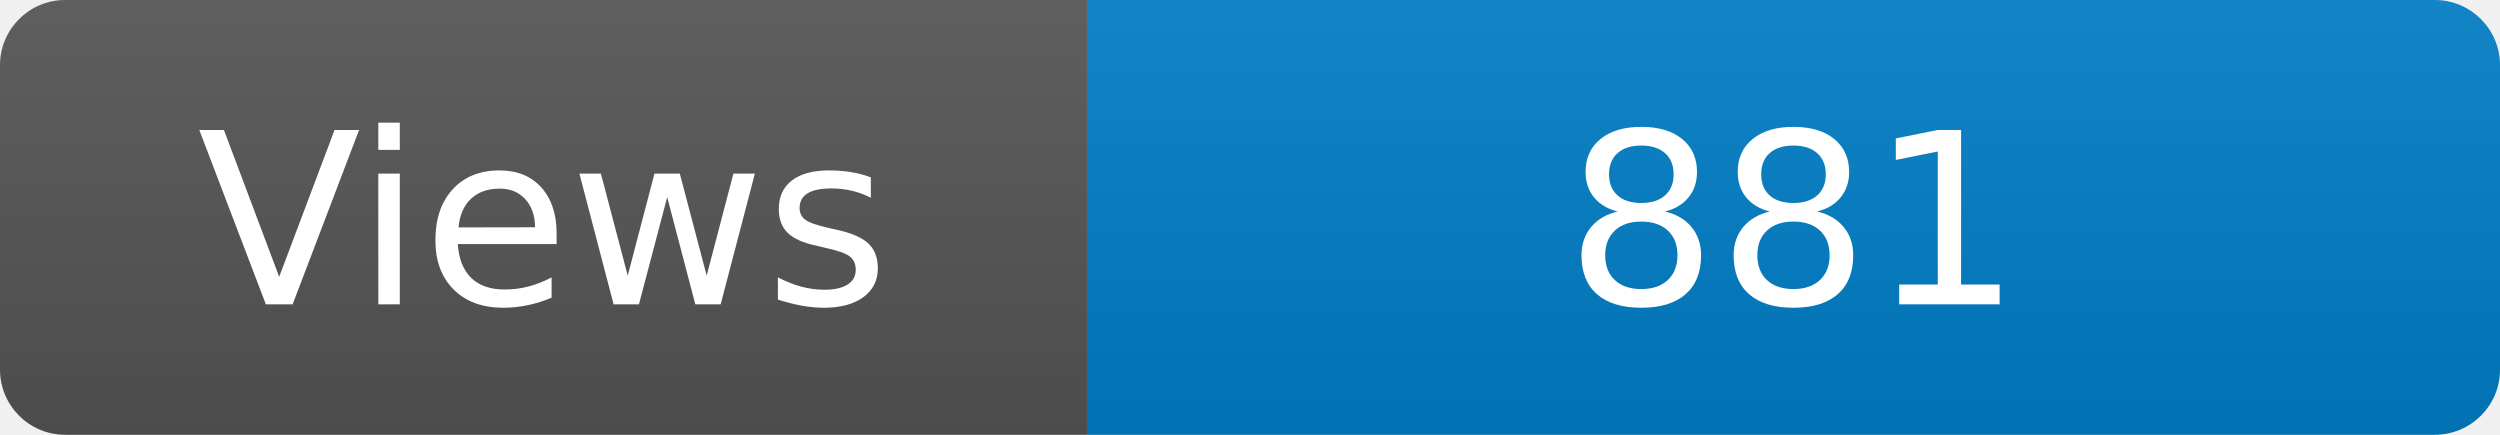
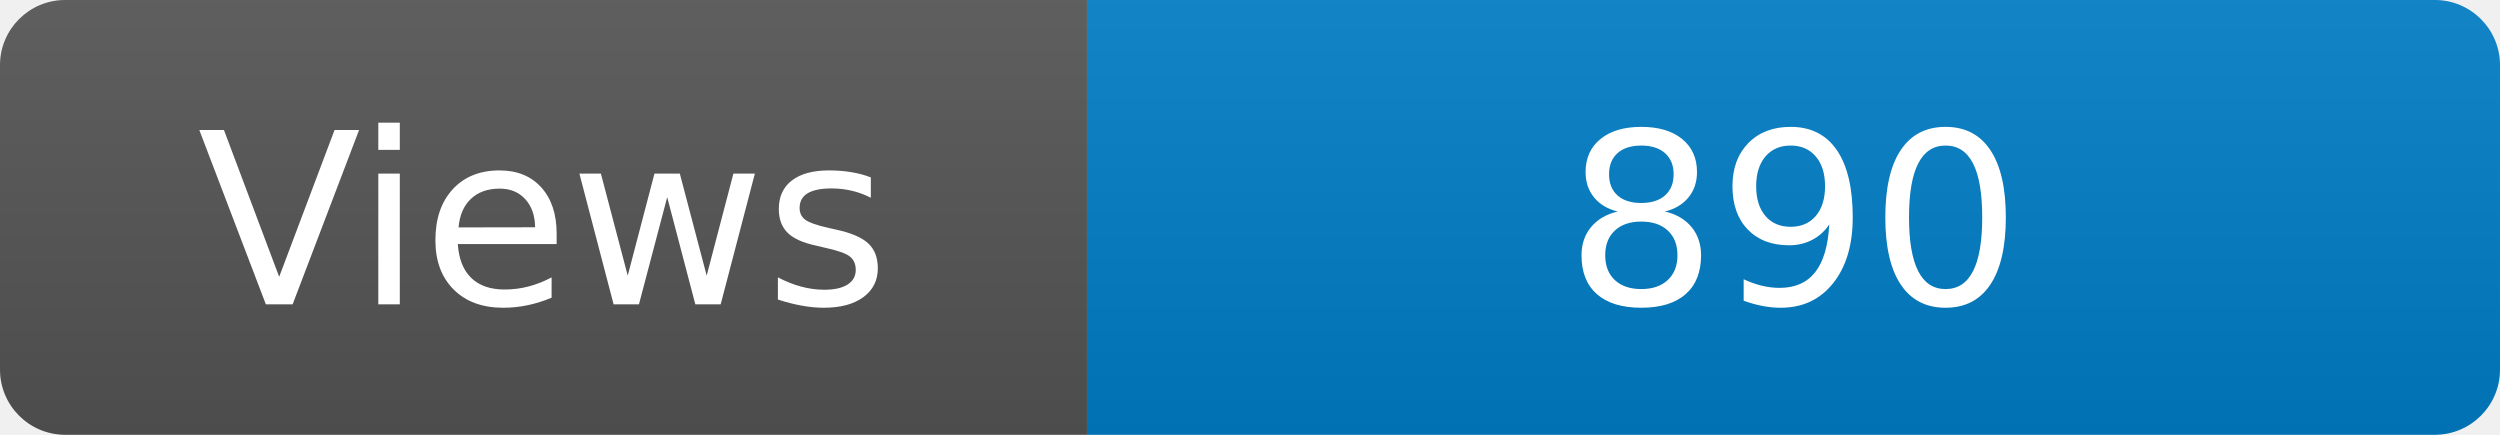
<svg xmlns="http://www.w3.org/2000/svg" width="115" height="20" role="img" aria-label="Maintained?: yes">
  <linearGradient id="s" x2="0" y2="100%">
    <stop offset="0" stop-color="#bbb" stop-opacity=".1" />
    <stop offset="1" stop-opacity=".1" />
  </linearGradient>
  <clipPath id="r">
    <rect width="115" height="20" rx="3" fill="#fff" />
  </clipPath>
  <g clip-path="url(#r)">
    <rect width="50" height="20" fill="#555" />
    <rect x="50" width="160" height="20" fill="#007ec6" />
    <rect width="115" height="20" fill="url(#s)" />
  </g>
  <g fill="#fff" text-anchor="middle" font-family="Verdana,Geneva,DejaVu Sans,sans-serif" font-size="110">
    <text x="250" y="140" transform="scale(.1)" fill="#fff">Views</text>
-     <text x="825" y="140" transform="scale(.1)" fill="#fff">881</text>
+     <text x="825" y="140" transform="scale(.1)" fill="#fff">890</text>
  </g>
</svg>
